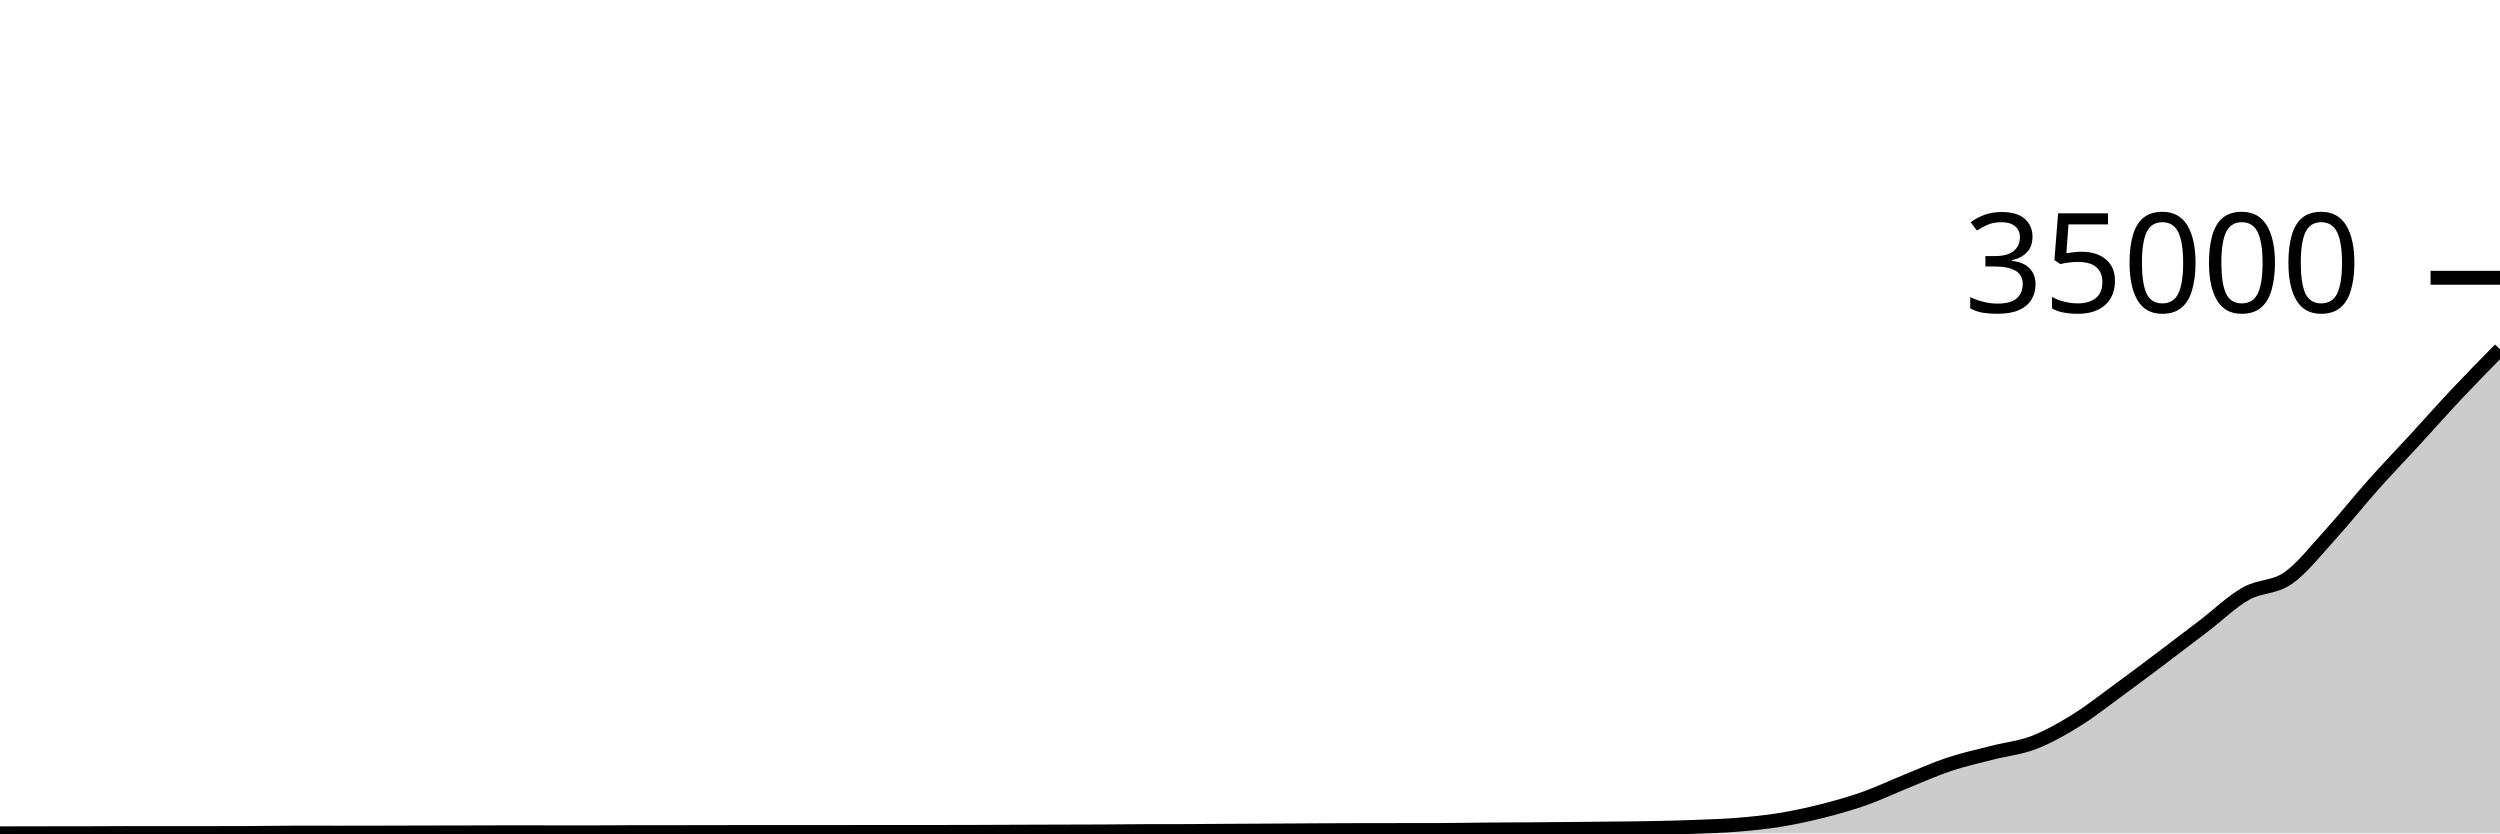
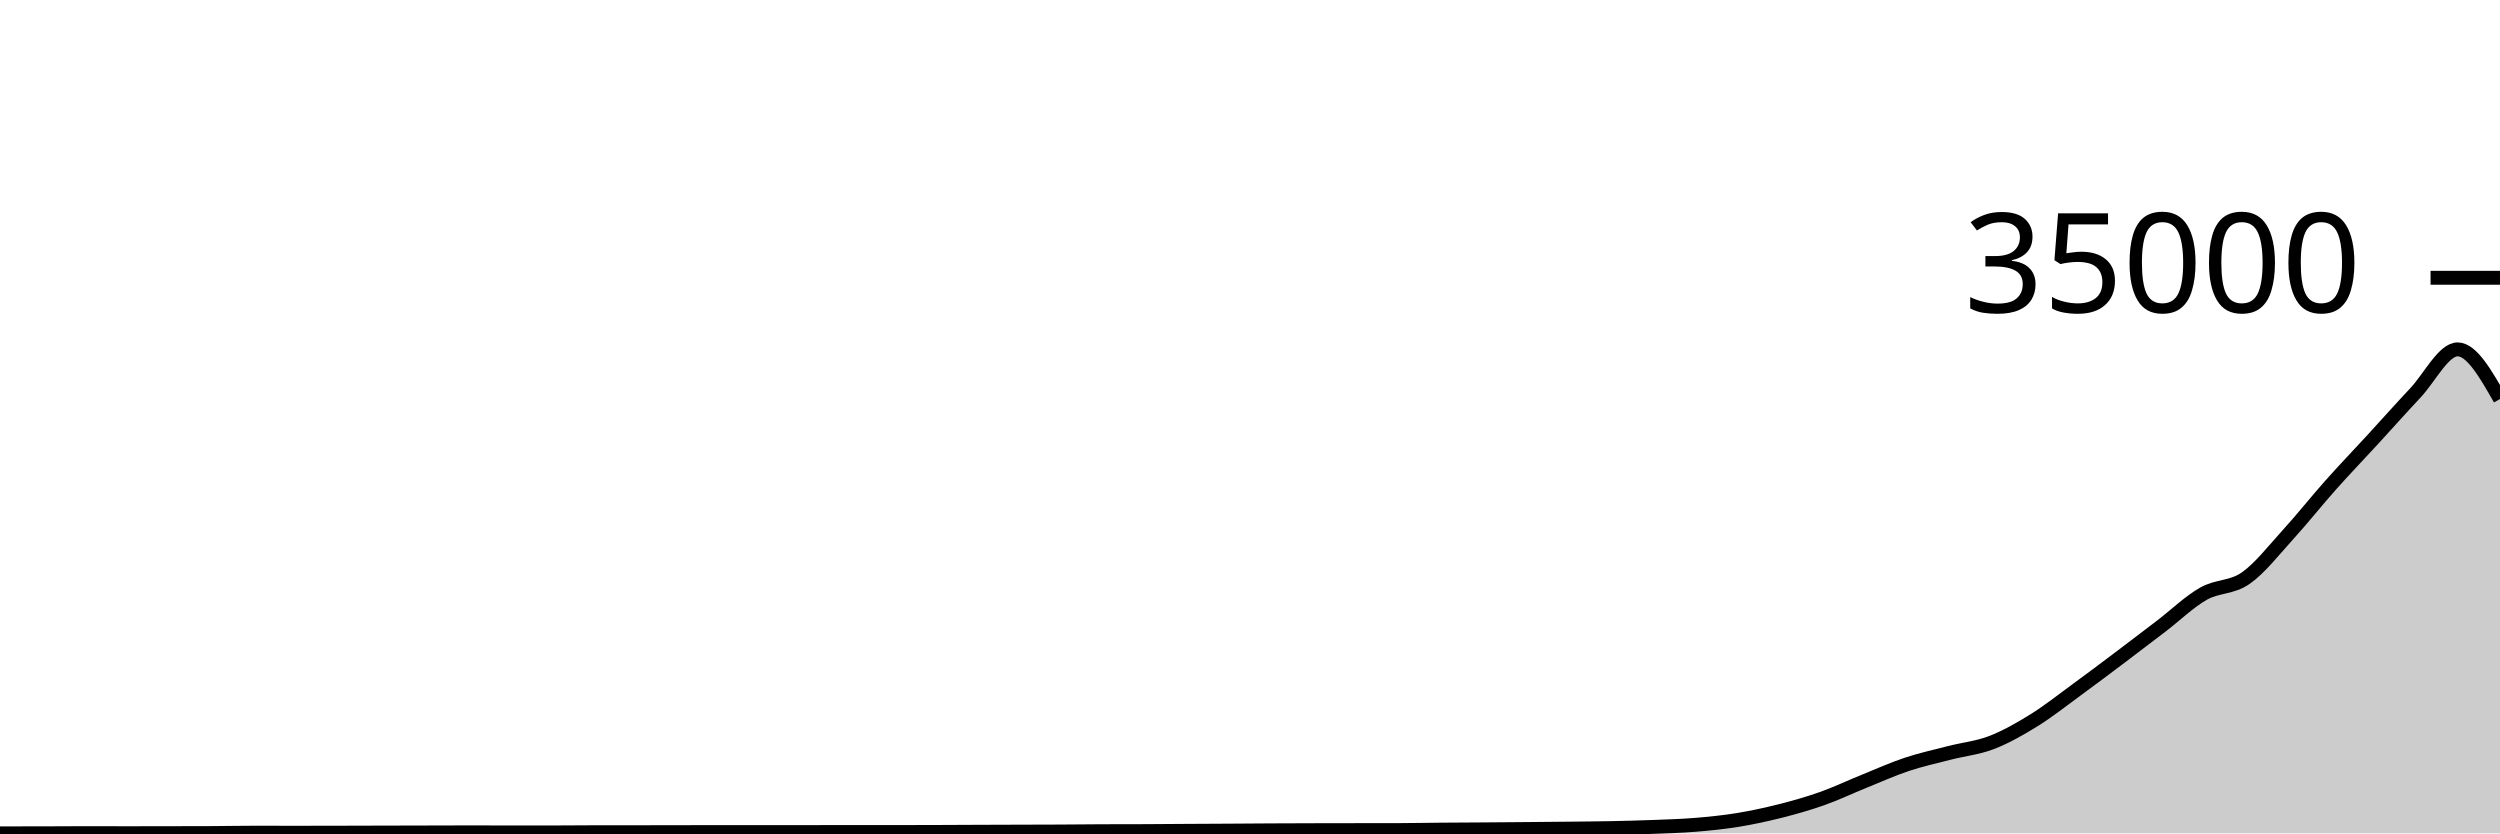
<svg xmlns="http://www.w3.org/2000/svg" viewBox="0 0 180 60">
  <g transform="translate(0,20)">
-     <path class="area" fill="rgba(0, 0, 0, 0.2)" d="M0,40C1.017,39.998,2.034,39.996,3.051,39.994C4.068,39.993,5.085,39.993,6.102,39.991C7.119,39.989,8.136,39.979,9.153,39.979C10.169,39.979,11.186,39.984,12.203,39.984C13.22,39.984,14.237,39.983,15.254,39.981C16.271,39.979,17.288,39.978,18.305,39.973C19.322,39.967,20.339,39.948,21.356,39.948C22.373,39.948,23.39,39.951,24.407,39.951C25.424,39.951,26.441,39.948,27.458,39.946C28.475,39.944,29.492,39.941,30.508,39.938C31.525,39.936,32.542,39.934,33.559,39.932C34.576,39.929,35.593,39.924,36.61,39.924C37.627,39.924,38.644,39.926,39.661,39.927C40.678,39.928,41.695,39.929,42.712,39.929C43.729,39.929,44.746,39.915,45.763,39.914C46.78,39.914,47.797,39.914,48.814,39.913C49.831,39.913,50.847,39.909,51.864,39.908C52.881,39.906,53.898,39.904,54.915,39.904C55.932,39.904,56.949,39.905,57.966,39.905C58.983,39.905,60,39.904,61.017,39.903C62.034,39.902,63.051,39.898,64.068,39.898C65.085,39.898,66.102,39.9,67.119,39.9C68.136,39.9,69.153,39.897,70.169,39.894C71.186,39.891,72.203,39.885,73.22,39.881C74.237,39.878,75.254,39.874,76.271,39.871C77.288,39.868,78.305,39.867,79.322,39.862C80.339,39.857,81.356,39.844,82.373,39.84C83.39,39.836,84.407,39.838,85.424,39.835C86.441,39.831,87.458,39.82,88.475,39.814C89.492,39.808,90.508,39.804,91.525,39.798C92.542,39.792,93.559,39.784,94.576,39.779C95.593,39.774,96.61,39.77,97.627,39.767C98.644,39.765,99.661,39.764,100.678,39.763C101.695,39.761,102.712,39.762,103.729,39.759C104.746,39.757,105.763,39.736,106.78,39.727C107.797,39.719,108.814,39.716,109.831,39.709C110.847,39.702,111.864,39.694,112.881,39.685C113.898,39.676,114.915,39.667,115.932,39.655C116.949,39.644,117.966,39.638,118.983,39.618C120,39.597,121.017,39.572,122.034,39.533C123.051,39.494,124.068,39.467,125.085,39.384C126.102,39.301,127.119,39.201,128.136,39.036C129.153,38.871,130.169,38.653,131.186,38.396C132.203,38.139,133.22,37.855,134.237,37.496C135.254,37.136,136.271,36.649,137.288,36.239C138.305,35.828,139.322,35.369,140.339,35.03C141.356,34.692,142.373,34.469,143.39,34.207C144.407,33.945,145.424,33.849,146.441,33.458C147.458,33.067,148.475,32.49,149.492,31.86C150.508,31.23,151.525,30.422,152.542,29.68C153.559,28.938,154.576,28.173,155.593,27.408C156.61,26.643,157.627,25.867,158.644,25.09C159.661,24.313,160.678,23.324,161.695,22.746C162.712,22.167,163.729,22.333,164.746,21.622C165.763,20.911,166.78,19.593,167.797,18.479C168.814,17.364,169.831,16.076,170.847,14.935C171.864,13.794,172.881,12.739,173.898,11.632C174.915,10.526,175.932,9.377,176.949,8.298C177.966,7.218,178.983,6.186,180,5.153L180,40C178.983,40,177.966,40,176.949,40C175.932,40,174.915,40,173.898,40C172.881,40,171.864,40,170.847,40C169.831,40,168.814,40,167.797,40C166.78,40,165.763,40,164.746,40C163.729,40,162.712,40,161.695,40C160.678,40,159.661,40,158.644,40C157.627,40,156.61,40,155.593,40C154.576,40,153.559,40,152.542,40C151.525,40,150.508,40,149.492,40C148.475,40,147.458,40,146.441,40C145.424,40,144.407,40,143.39,40C142.373,40,141.356,40,140.339,40C139.322,40,138.305,40,137.288,40C136.271,40,135.254,40,134.237,40C133.22,40,132.203,40,131.186,40C130.169,40,129.153,40,128.136,40C127.119,40,126.102,40,125.085,40C124.068,40,123.051,40,122.034,40C121.017,40,120,40,118.983,40C117.966,40,116.949,40,115.932,40C114.915,40,113.898,40,112.881,40C111.864,40,110.847,40,109.831,40C108.814,40,107.797,40,106.78,40C105.763,40,104.746,40,103.729,40C102.712,40,101.695,40,100.678,40C99.661,40,98.644,40,97.627,40C96.61,40,95.593,40,94.576,40C93.559,40,92.542,40,91.525,40C90.508,40,89.492,40,88.475,40C87.458,40,86.441,40,85.424,40C84.407,40,83.39,40,82.373,40C81.356,40,80.339,40,79.322,40C78.305,40,77.288,40,76.271,40C75.254,40,74.237,40,73.22,40C72.203,40,71.186,40,70.169,40C69.153,40,68.136,40,67.119,40C66.102,40,65.085,40,64.068,40C63.051,40,62.034,40,61.017,40C60,40,58.983,40,57.966,40C56.949,40,55.932,40,54.915,40C53.898,40,52.881,40,51.864,40C50.847,40,49.831,40,48.814,40C47.797,40,46.78,40,45.763,40C44.746,40,43.729,40,42.712,40C41.695,40,40.678,40,39.661,40C38.644,40,37.627,40,36.61,40C35.593,40,34.576,40,33.559,40C32.542,40,31.525,40,30.508,40C29.492,40,28.475,40,27.458,40C26.441,40,25.424,40,24.407,40C23.39,40,22.373,40,21.356,40C20.339,40,19.322,40,18.305,40C17.288,40,16.271,40,15.254,40C14.237,40,13.22,40,12.203,40C11.186,40,10.169,40,9.153,40C8.136,40,7.119,40,6.102,40C5.085,40,4.068,40,3.051,40C2.034,40,1.017,40,0,40Z" />
-     <path class="line" stroke="black" fill="none" d="M0,40C1.017,39.998,2.034,39.996,3.051,39.994C4.068,39.993,5.085,39.993,6.102,39.991C7.119,39.989,8.136,39.979,9.153,39.979C10.169,39.979,11.186,39.984,12.203,39.984C13.22,39.984,14.237,39.983,15.254,39.981C16.271,39.979,17.288,39.978,18.305,39.973C19.322,39.967,20.339,39.948,21.356,39.948C22.373,39.948,23.39,39.951,24.407,39.951C25.424,39.951,26.441,39.948,27.458,39.946C28.475,39.944,29.492,39.941,30.508,39.938C31.525,39.936,32.542,39.934,33.559,39.932C34.576,39.929,35.593,39.924,36.61,39.924C37.627,39.924,38.644,39.926,39.661,39.927C40.678,39.928,41.695,39.929,42.712,39.929C43.729,39.929,44.746,39.915,45.763,39.914C46.78,39.914,47.797,39.914,48.814,39.913C49.831,39.913,50.847,39.909,51.864,39.908C52.881,39.906,53.898,39.904,54.915,39.904C55.932,39.904,56.949,39.905,57.966,39.905C58.983,39.905,60,39.904,61.017,39.903C62.034,39.902,63.051,39.898,64.068,39.898C65.085,39.898,66.102,39.9,67.119,39.9C68.136,39.9,69.153,39.897,70.169,39.894C71.186,39.891,72.203,39.885,73.22,39.881C74.237,39.878,75.254,39.874,76.271,39.871C77.288,39.868,78.305,39.867,79.322,39.862C80.339,39.857,81.356,39.844,82.373,39.84C83.39,39.836,84.407,39.838,85.424,39.835C86.441,39.831,87.458,39.82,88.475,39.814C89.492,39.808,90.508,39.804,91.525,39.798C92.542,39.792,93.559,39.784,94.576,39.779C95.593,39.774,96.61,39.77,97.627,39.767C98.644,39.765,99.661,39.764,100.678,39.763C101.695,39.761,102.712,39.762,103.729,39.759C104.746,39.757,105.763,39.736,106.78,39.727C107.797,39.719,108.814,39.716,109.831,39.709C110.847,39.702,111.864,39.694,112.881,39.685C113.898,39.676,114.915,39.667,115.932,39.655C116.949,39.644,117.966,39.638,118.983,39.618C120,39.597,121.017,39.572,122.034,39.533C123.051,39.494,124.068,39.467,125.085,39.384C126.102,39.301,127.119,39.201,128.136,39.036C129.153,38.871,130.169,38.653,131.186,38.396C132.203,38.139,133.22,37.855,134.237,37.496C135.254,37.136,136.271,36.649,137.288,36.239C138.305,35.828,139.322,35.369,140.339,35.03C141.356,34.692,142.373,34.469,143.39,34.207C144.407,33.945,145.424,33.849,146.441,33.458C147.458,33.067,148.475,32.49,149.492,31.86C150.508,31.23,151.525,30.422,152.542,29.68C153.559,28.938,154.576,28.173,155.593,27.408C156.61,26.643,157.627,25.867,158.644,25.09C159.661,24.313,160.678,23.324,161.695,22.746C162.712,22.167,163.729,22.333,164.746,21.622C165.763,20.911,166.78,19.593,167.797,18.479C168.814,17.364,169.831,16.076,170.847,14.935C171.864,13.794,172.881,12.739,173.898,11.632C174.915,10.526,175.932,9.377,176.949,8.298C177.966,7.218,178.983,6.186,180,5.153" />
+     <path class="area" fill="rgba(0, 0, 0, 0.2)" d="M0,40C1.017,39.999,2.034,39.999,3.051,39.997C4.068,39.994,5.085,39.985,6.102,39.985C7.119,39.985,8.136,39.99,9.153,39.99C10.169,39.99,11.186,39.988,12.203,39.986C13.22,39.985,14.237,39.984,15.254,39.979C16.271,39.975,17.288,39.953,18.305,39.953C19.322,39.953,20.339,39.957,21.356,39.957C22.373,39.957,23.39,39.954,24.407,39.952C25.424,39.95,26.441,39.947,27.458,39.944C28.475,39.942,29.492,39.94,30.508,39.937C31.525,39.935,32.542,39.929,33.559,39.929C34.576,39.929,35.593,39.932,36.61,39.933C37.627,39.934,38.644,39.935,39.661,39.935C40.678,39.935,41.695,39.921,42.712,39.92C43.729,39.919,44.746,39.92,45.763,39.919C46.78,39.918,47.797,39.915,48.814,39.913C49.831,39.912,50.847,39.91,51.864,39.91C52.881,39.91,53.898,39.911,54.915,39.911C55.932,39.911,56.949,39.91,57.966,39.909C58.983,39.908,60,39.904,61.017,39.904C62.034,39.904,63.051,39.905,64.068,39.905C65.085,39.905,66.102,39.904,67.119,39.901C68.136,39.898,69.153,39.891,70.169,39.887C71.186,39.883,72.203,39.88,73.22,39.877C74.237,39.874,75.254,39.873,76.271,39.868C77.288,39.863,78.305,39.85,79.322,39.846C80.339,39.842,81.356,39.844,82.373,39.84C83.39,39.836,84.407,39.826,85.424,39.82C86.441,39.814,87.458,39.81,88.475,39.804C89.492,39.798,90.508,39.789,91.525,39.784C92.542,39.779,93.559,39.776,94.576,39.773C95.593,39.77,96.61,39.77,97.627,39.768C98.644,39.767,99.661,39.767,100.678,39.765C101.695,39.763,102.712,39.742,103.729,39.733C104.746,39.724,105.763,39.721,106.78,39.714C107.797,39.706,108.814,39.698,109.831,39.69C110.847,39.681,111.864,39.672,112.881,39.661C113.898,39.65,114.915,39.644,115.932,39.623C116.949,39.603,117.966,39.578,118.983,39.539C120,39.5,121.017,39.472,122.034,39.39C123.051,39.307,124.068,39.206,125.085,39.042C126.102,38.877,127.119,38.659,128.136,38.403C129.153,38.146,130.169,37.861,131.186,37.501C132.203,37.141,133.22,36.655,134.237,36.244C135.254,35.833,136.271,35.374,137.288,35.035C138.305,34.697,139.322,34.474,140.339,34.212C141.356,33.949,142.373,33.854,143.39,33.463C144.407,33.072,145.424,32.494,146.441,31.864C147.458,31.235,148.475,30.426,149.492,29.684C150.508,28.942,151.525,28.177,152.542,27.412C153.559,26.647,154.576,25.871,155.593,25.094C156.61,24.316,157.627,23.327,158.644,22.749C159.661,22.171,160.678,22.336,161.695,21.625C162.712,20.914,163.729,19.596,164.746,18.481C165.763,17.367,166.78,16.079,167.797,14.937C168.814,13.796,169.831,12.739,170.847,11.633C171.864,10.526,172.881,9.379,173.898,8.299C174.915,7.219,175.932,5.154,176.949,5.154C177.966,5.154,178.983,6.941,180,8.728L180,40C178.983,40,177.966,40,176.949,40C175.932,40,174.915,40,173.898,40C172.881,40,171.864,40,170.847,40C169.831,40,168.814,40,167.797,40C166.78,40,165.763,40,164.746,40C163.729,40,162.712,40,161.695,40C160.678,40,159.661,40,158.644,40C157.627,40,156.61,40,155.593,40C154.576,40,153.559,40,152.542,40C151.525,40,150.508,40,149.492,40C148.475,40,147.458,40,146.441,40C145.424,40,144.407,40,143.39,40C142.373,40,141.356,40,140.339,40C139.322,40,138.305,40,137.288,40C136.271,40,135.254,40,134.237,40C133.22,40,132.203,40,131.186,40C130.169,40,129.153,40,128.136,40C127.119,40,126.102,40,125.085,40C124.068,40,123.051,40,122.034,40C121.017,40,120,40,118.983,40C117.966,40,116.949,40,115.932,40C114.915,40,113.898,40,112.881,40C111.864,40,110.847,40,109.831,40C108.814,40,107.797,40,106.78,40C105.763,40,104.746,40,103.729,40C102.712,40,101.695,40,100.678,40C99.661,40,98.644,40,97.627,40C96.61,40,95.593,40,94.576,40C93.559,40,92.542,40,91.525,40C90.508,40,89.492,40,88.475,40C87.458,40,86.441,40,85.424,40C84.407,40,83.39,40,82.373,40C81.356,40,80.339,40,79.322,40C78.305,40,77.288,40,76.271,40C75.254,40,74.237,40,73.22,40C72.203,40,71.186,40,70.169,40C69.153,40,68.136,40,67.119,40C66.102,40,65.085,40,64.068,40C63.051,40,62.034,40,61.017,40C60,40,58.983,40,57.966,40C56.949,40,55.932,40,54.915,40C53.898,40,52.881,40,51.864,40C50.847,40,49.831,40,48.814,40C47.797,40,46.78,40,45.763,40C44.746,40,43.729,40,42.712,40C41.695,40,40.678,40,39.661,40C38.644,40,37.627,40,36.61,40C35.593,40,34.576,40,33.559,40C32.542,40,31.525,40,30.508,40C29.492,40,28.475,40,27.458,40C26.441,40,25.424,40,24.407,40C23.39,40,22.373,40,21.356,40C20.339,40,19.322,40,18.305,40C17.288,40,16.271,40,15.254,40C14.237,40,13.22,40,12.203,40C11.186,40,10.169,40,9.153,40C8.136,40,7.119,40,6.102,40C5.085,40,4.068,40,3.051,40C2.034,40,1.017,40,0,40Z" />
+     <path class="line" stroke="black" fill="none" d="M0,40C1.017,39.999,2.034,39.999,3.051,39.997C4.068,39.994,5.085,39.985,6.102,39.985C7.119,39.985,8.136,39.99,9.153,39.99C10.169,39.99,11.186,39.988,12.203,39.986C13.22,39.985,14.237,39.984,15.254,39.979C16.271,39.975,17.288,39.953,18.305,39.953C19.322,39.953,20.339,39.957,21.356,39.957C22.373,39.957,23.39,39.954,24.407,39.952C25.424,39.95,26.441,39.947,27.458,39.944C28.475,39.942,29.492,39.94,30.508,39.937C31.525,39.935,32.542,39.929,33.559,39.929C34.576,39.929,35.593,39.932,36.61,39.933C37.627,39.934,38.644,39.935,39.661,39.935C40.678,39.935,41.695,39.921,42.712,39.92C43.729,39.919,44.746,39.92,45.763,39.919C46.78,39.918,47.797,39.915,48.814,39.913C49.831,39.912,50.847,39.91,51.864,39.91C52.881,39.91,53.898,39.911,54.915,39.911C55.932,39.911,56.949,39.91,57.966,39.909C58.983,39.908,60,39.904,61.017,39.904C62.034,39.904,63.051,39.905,64.068,39.905C65.085,39.905,66.102,39.904,67.119,39.901C68.136,39.898,69.153,39.891,70.169,39.887C71.186,39.883,72.203,39.88,73.22,39.877C74.237,39.874,75.254,39.873,76.271,39.868C77.288,39.863,78.305,39.85,79.322,39.846C80.339,39.842,81.356,39.844,82.373,39.84C83.39,39.836,84.407,39.826,85.424,39.82C86.441,39.814,87.458,39.81,88.475,39.804C89.492,39.798,90.508,39.789,91.525,39.784C92.542,39.779,93.559,39.776,94.576,39.773C95.593,39.77,96.61,39.77,97.627,39.768C98.644,39.767,99.661,39.767,100.678,39.765C101.695,39.763,102.712,39.742,103.729,39.733C104.746,39.724,105.763,39.721,106.78,39.714C107.797,39.706,108.814,39.698,109.831,39.69C110.847,39.681,111.864,39.672,112.881,39.661C113.898,39.65,114.915,39.644,115.932,39.623C116.949,39.603,117.966,39.578,118.983,39.539C120,39.5,121.017,39.472,122.034,39.39C123.051,39.307,124.068,39.206,125.085,39.042C126.102,38.877,127.119,38.659,128.136,38.403C129.153,38.146,130.169,37.861,131.186,37.501C132.203,37.141,133.22,36.655,134.237,36.244C135.254,35.833,136.271,35.374,137.288,35.035C138.305,34.697,139.322,34.474,140.339,34.212C141.356,33.949,142.373,33.854,143.39,33.463C144.407,33.072,145.424,32.494,146.441,31.864C147.458,31.235,148.475,30.426,149.492,29.684C150.508,28.942,151.525,28.177,152.542,27.412C153.559,26.647,154.576,25.871,155.593,25.094C156.61,24.316,157.627,23.327,158.644,22.749C159.661,22.171,160.678,22.336,161.695,21.625C162.712,20.914,163.729,19.596,164.746,18.481C165.763,17.367,166.78,16.079,167.797,14.937C168.814,13.796,169.831,12.739,170.847,11.633C171.864,10.526,172.881,9.379,173.898,8.299C174.915,7.219,175.932,5.154,176.949,5.154C177.966,5.154,178.983,6.941,180,8.728" />
    <path class="axis-ceiling" stroke-width="1" stroke="black" fill="none" d="M175,0L180,0" />
    <text class="axis-ceiling-label" font-family="sans-serif" text-anchor="end" font-size="10px" x="170" y="2.5">35000</text>
  </g>
</svg>
